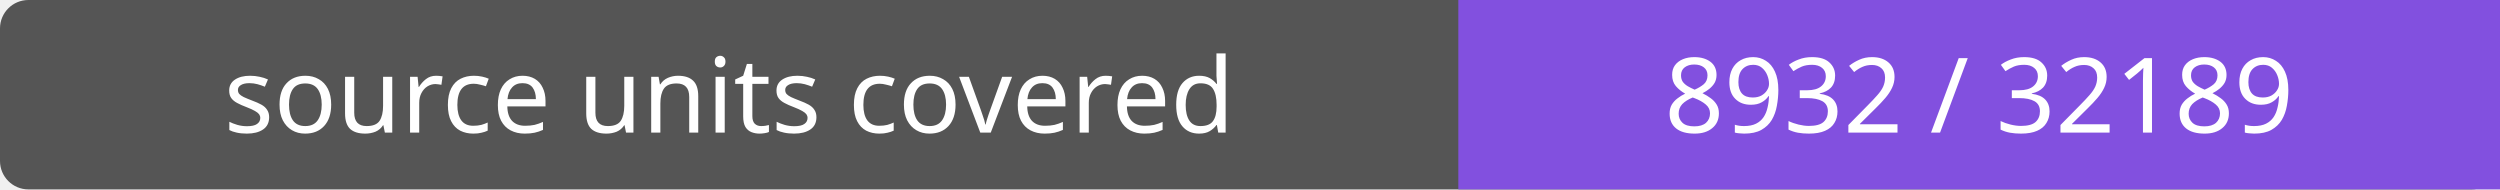
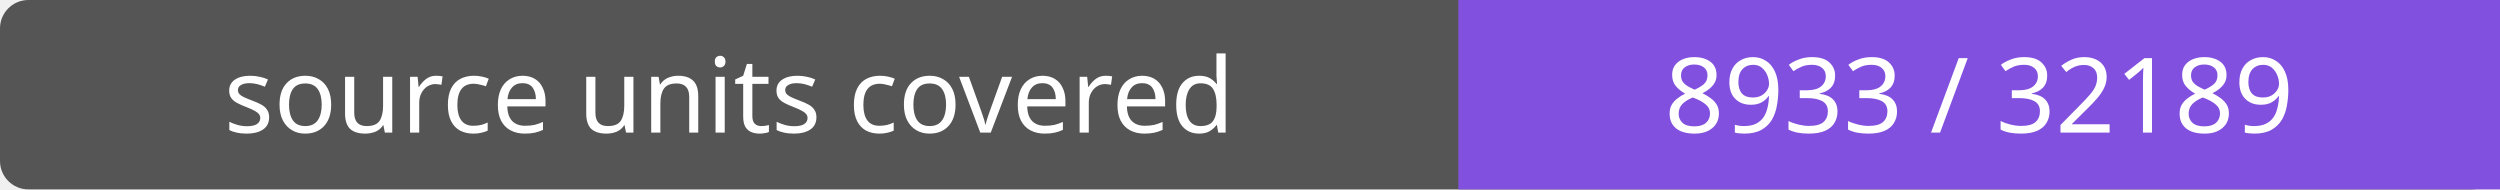
- <svg xmlns="http://www.w3.org/2000/svg" width="264" height="20" role="img" aria-label="source units covered: 8932 / 32189">
+ <svg xmlns="http://www.w3.org/2000/svg" width="264" height="20" role="img" aria-label="source units covered: 8933 / 32189">
  <rect width="264" height="20" rx="3" fill="#555" />
  <path fill="#8250df" d="M154 0h110v20H154z" />
  <g fill="#fff" text-anchor="middle" font-family="Verdana,sans-serif" font-size="11">
    <text x="77.0" y="14">source units covered</text>
-     <text x="209.0" y="14">8932 / 32189</text>
+     <text x="209.0" y="14">8933 / 32189</text>
  </g>
</svg>
